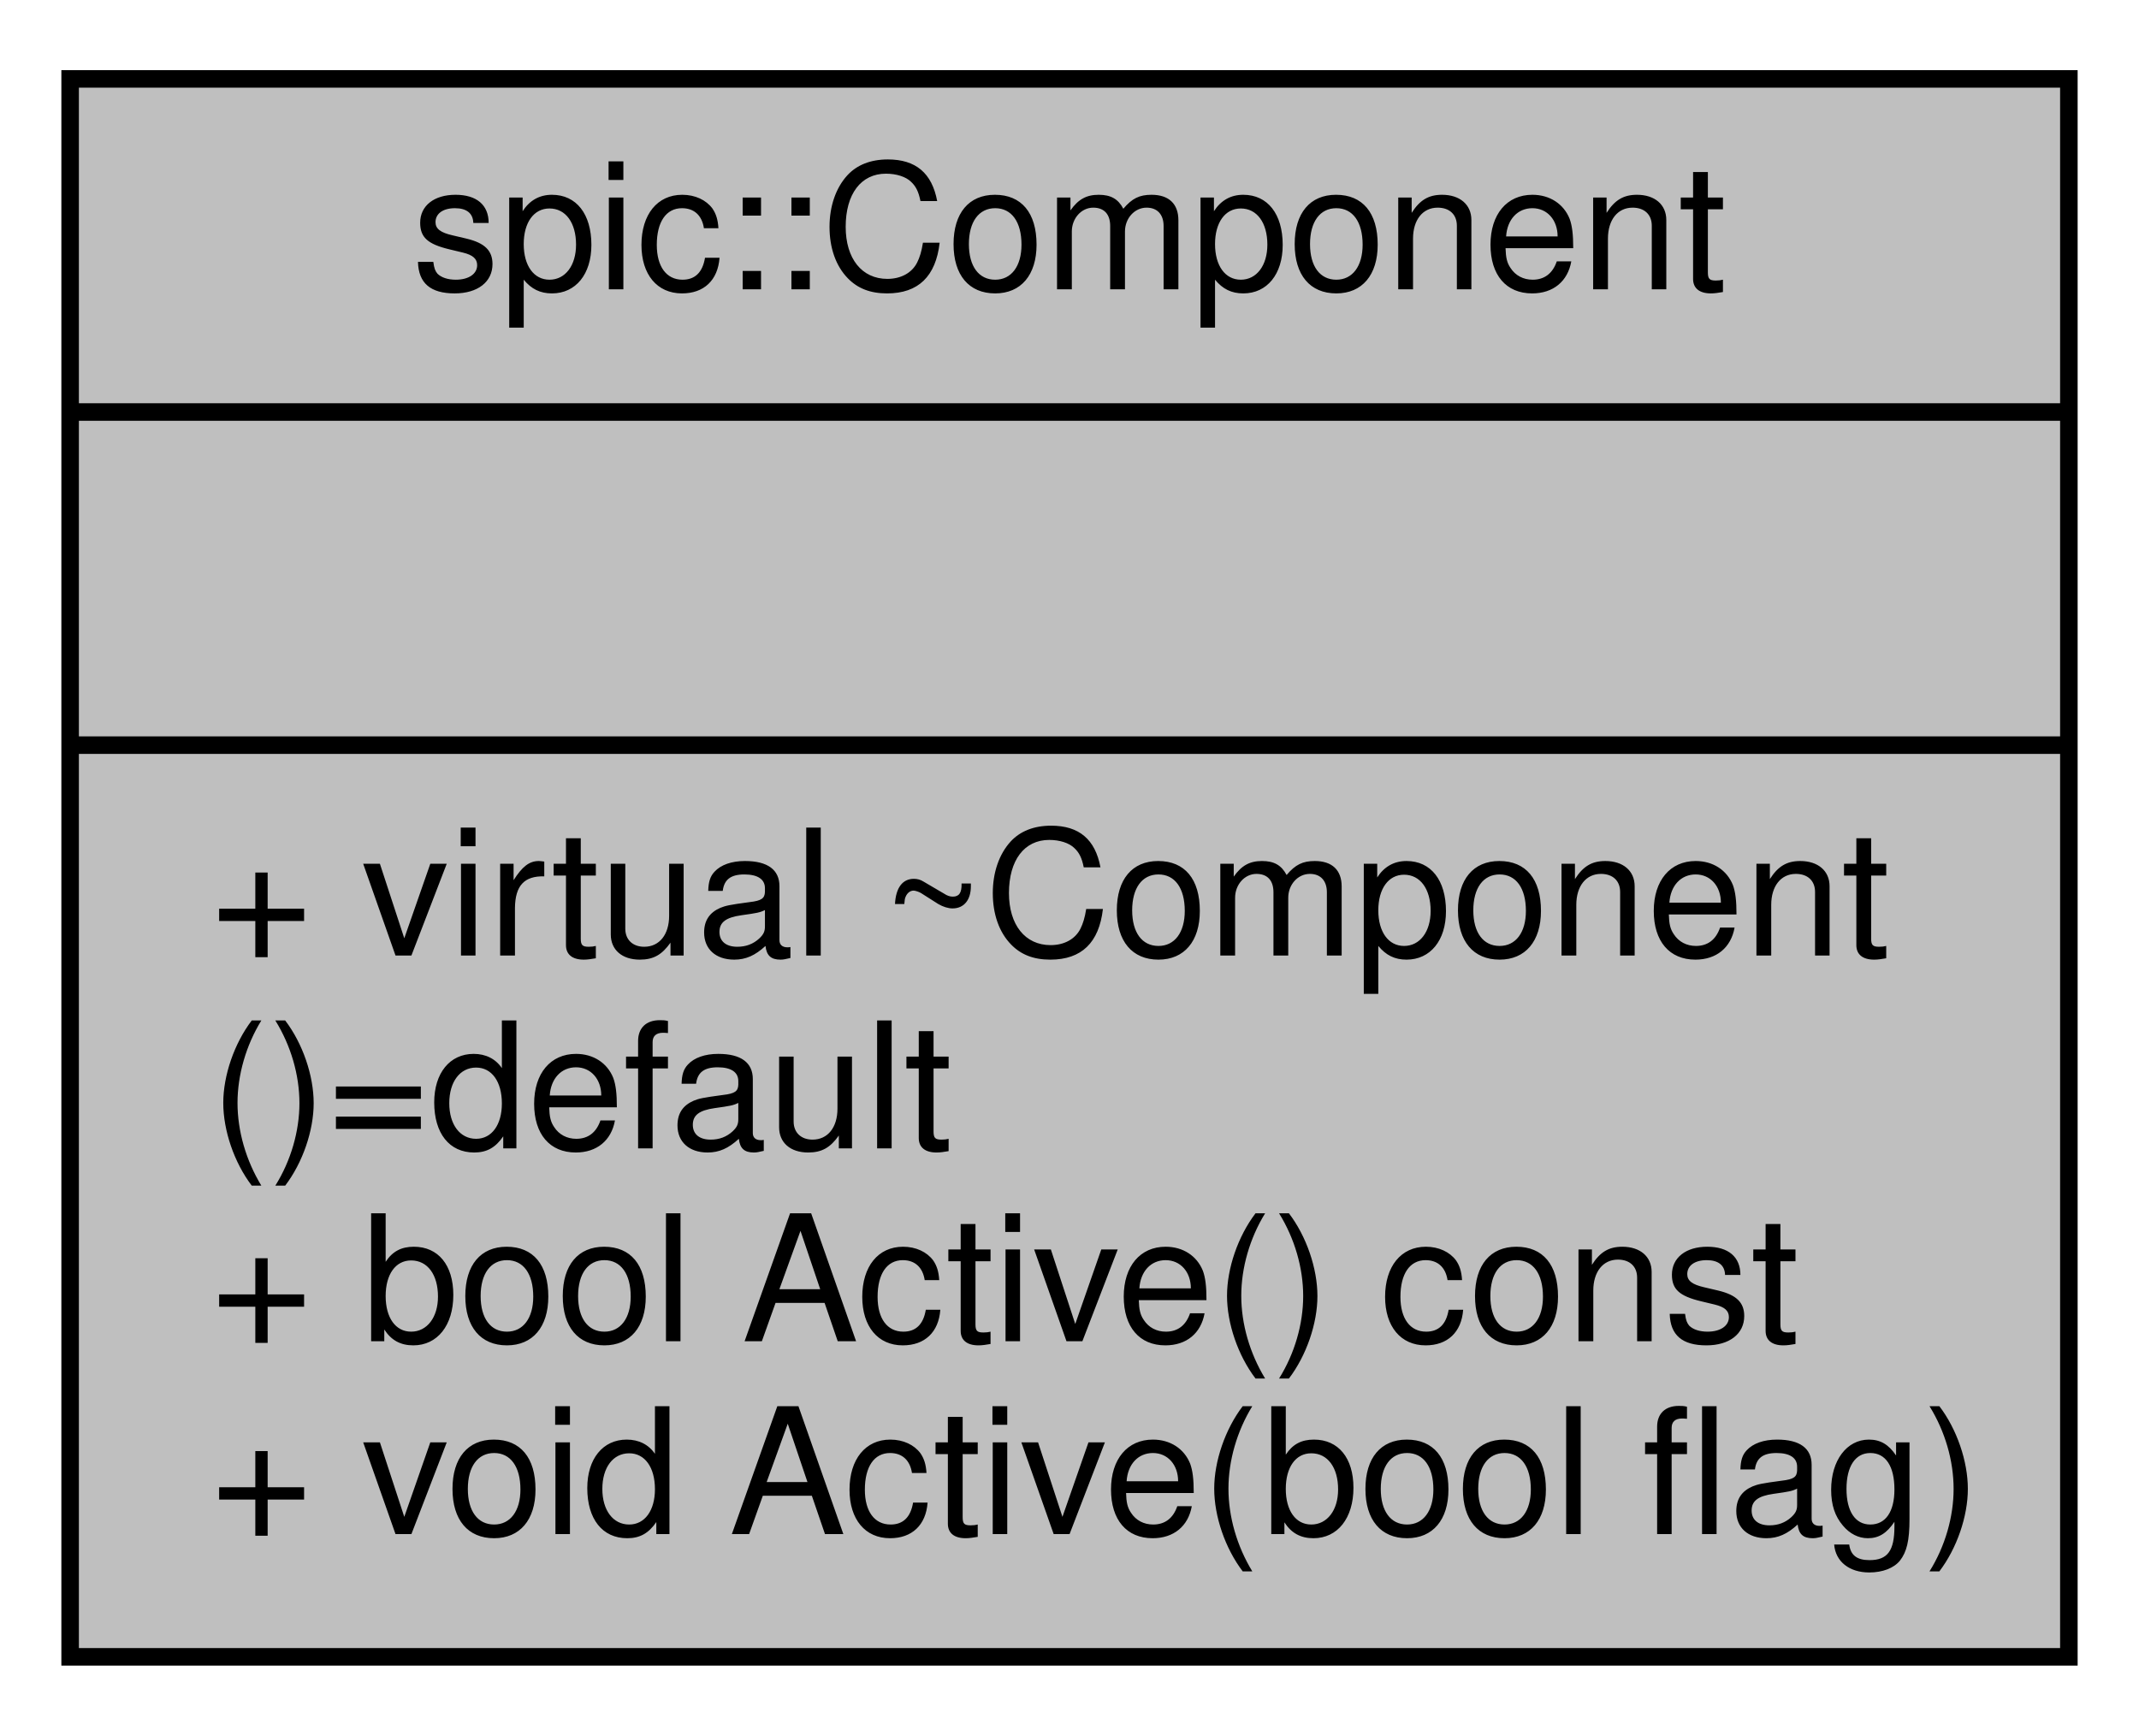
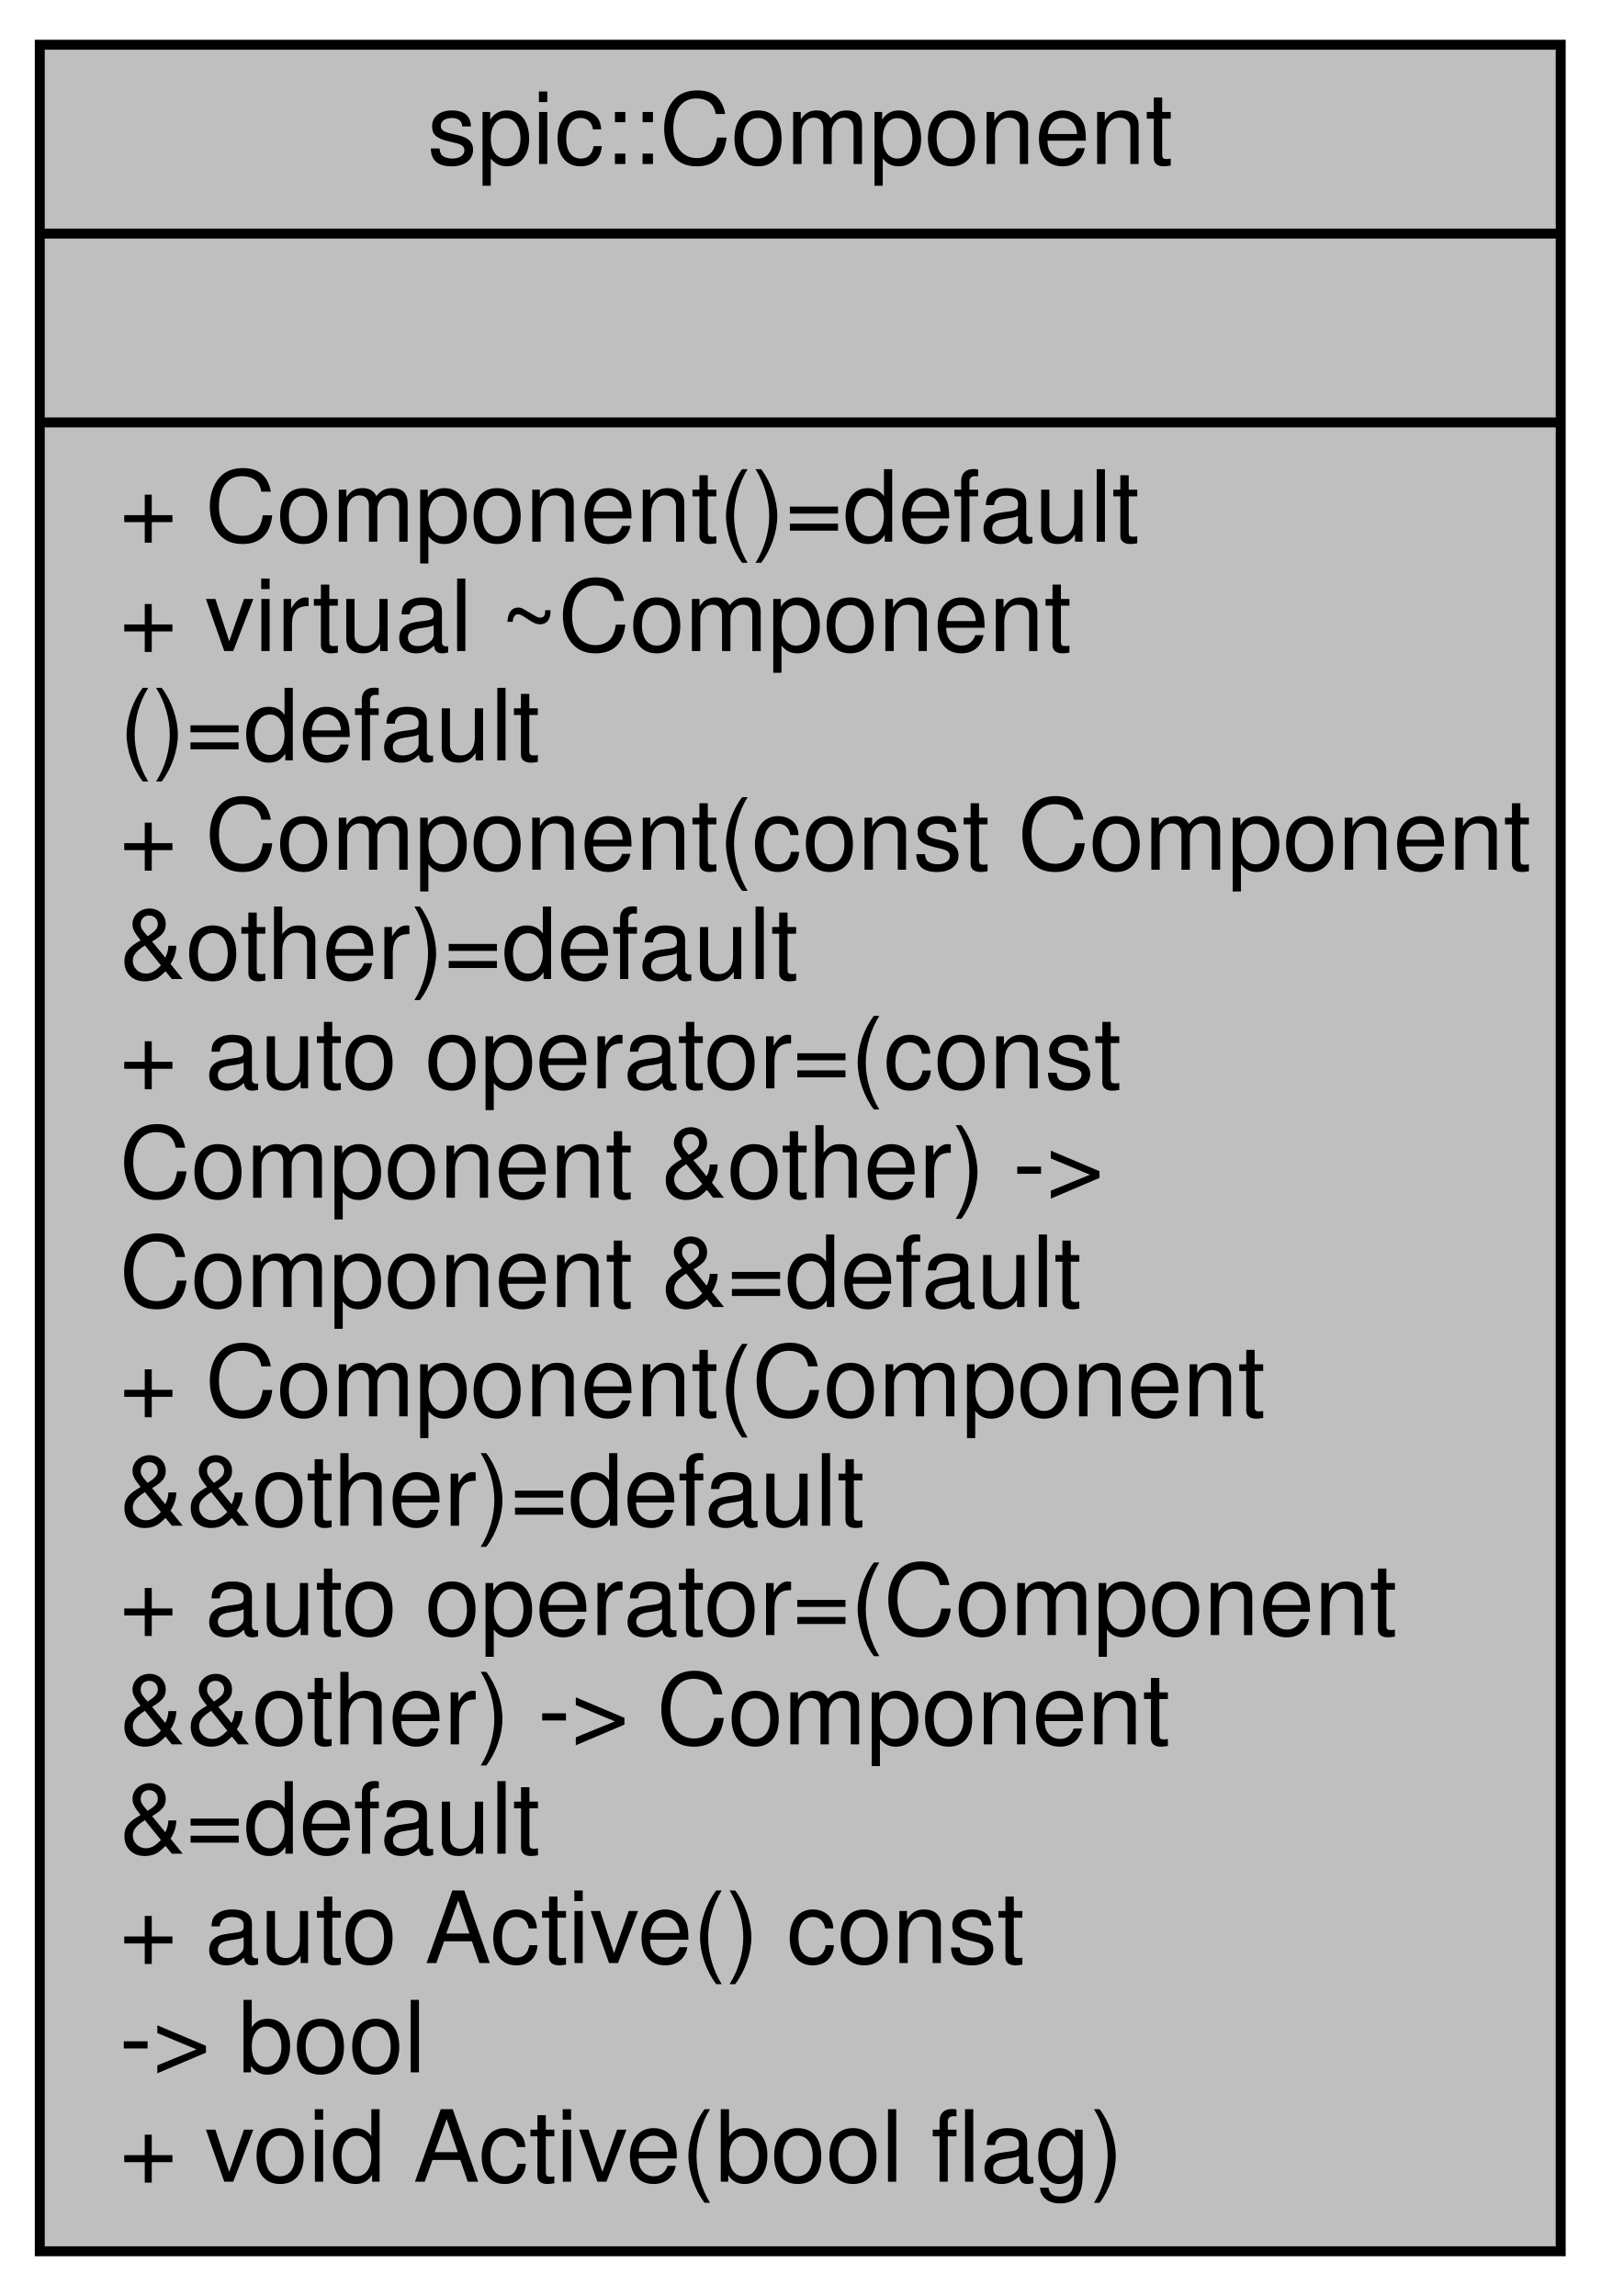
- <svg xmlns="http://www.w3.org/2000/svg" xmlns:xlink="http://www.w3.org/1999/xlink" width="122pt" height="99pt" viewBox="0.00 0.00 122.00 99.00">
-   <g id="graph0" class="graph" transform="scale(1 1) rotate(0) translate(4 95)">
+ <svg xmlns="http://www.w3.org/2000/svg" xmlns:xlink="http://www.w3.org/1999/xlink" width="161pt" height="231pt" viewBox="0.00 0.00 161.00 231.00">
+   <g id="graph0" class="graph" transform="scale(1 1) rotate(0) translate(4 227)">
    <g id="node1" class="node">
      <g id="a_node1">
        <a xlink:title="Base class for all components.">
-           <polygon fill="#bfbfbf" stroke="black" points="0,-0.5 0,-90.5 114,-90.5 114,-0.5 0,-0.5" />
-           <text text-anchor="middle" x="57" y="-78.5" font-family="Helvetica,sans-Serif" font-size="10.00">spic::Component</text>
-           <polyline fill="none" stroke="black" points="0,-71.5 114,-71.5 " />
-           <text text-anchor="middle" x="57" y="-59.5" font-family="Helvetica,sans-Serif" font-size="10.00"> </text>
-           <polyline fill="none" stroke="black" points="0,-52.5 114,-52.5 " />
-           <text text-anchor="start" x="8" y="-40.5" font-family="Helvetica,sans-Serif" font-size="10.00">+ virtual ~Component</text>
-           <text text-anchor="start" x="8" y="-29.5" font-family="Helvetica,sans-Serif" font-size="10.00">()=default</text>
-           <text text-anchor="start" x="8" y="-18.5" font-family="Helvetica,sans-Serif" font-size="10.00">+ bool Active() const</text>
+           <polygon fill="#bfbfbf" stroke="black" points="0,-0.5 0,-222.5 153,-222.5 153,-0.5 0,-0.5" />
+           <text text-anchor="middle" x="76.5" y="-210.5" font-family="Helvetica,sans-Serif" font-size="10.00">spic::Component</text>
+           <polyline fill="none" stroke="black" points="0,-203.5 153,-203.5 " />
+           <text text-anchor="middle" x="76.5" y="-191.5" font-family="Helvetica,sans-Serif" font-size="10.00"> </text>
+           <polyline fill="none" stroke="black" points="0,-184.5 153,-184.5 " />
+           <text text-anchor="start" x="8" y="-172.5" font-family="Helvetica,sans-Serif" font-size="10.00">+ Component()=default</text>
+           <text text-anchor="start" x="8" y="-161.5" font-family="Helvetica,sans-Serif" font-size="10.00">+ virtual ~Component</text>
+           <text text-anchor="start" x="8" y="-150.5" font-family="Helvetica,sans-Serif" font-size="10.00">()=default</text>
+           <text text-anchor="start" x="8" y="-139.5" font-family="Helvetica,sans-Serif" font-size="10.00">+ Component(const Component</text>
+           <text text-anchor="start" x="8" y="-128.5" font-family="Helvetica,sans-Serif" font-size="10.00"> &amp;other)=default</text>
+           <text text-anchor="start" x="8" y="-117.5" font-family="Helvetica,sans-Serif" font-size="10.00">+ auto operator=(const</text>
+           <text text-anchor="start" x="8" y="-106.5" font-family="Helvetica,sans-Serif" font-size="10.00"> Component &amp;other) -&gt;</text>
+           <text text-anchor="start" x="8" y="-95.5" font-family="Helvetica,sans-Serif" font-size="10.00"> Component &amp;=default</text>
+           <text text-anchor="start" x="8" y="-84.5" font-family="Helvetica,sans-Serif" font-size="10.00">+ Component(Component</text>
+           <text text-anchor="start" x="8" y="-73.5" font-family="Helvetica,sans-Serif" font-size="10.00"> &amp;&amp;other)=default</text>
+           <text text-anchor="start" x="8" y="-62.5" font-family="Helvetica,sans-Serif" font-size="10.00">+ auto operator=(Component</text>
+           <text text-anchor="start" x="8" y="-51.5" font-family="Helvetica,sans-Serif" font-size="10.00"> &amp;&amp;other) -&gt; Component</text>
+           <text text-anchor="start" x="8" y="-40.5" font-family="Helvetica,sans-Serif" font-size="10.00"> &amp;=default</text>
+           <text text-anchor="start" x="8" y="-29.5" font-family="Helvetica,sans-Serif" font-size="10.00">+ auto Active() const</text>
+           <text text-anchor="start" x="8" y="-18.5" font-family="Helvetica,sans-Serif" font-size="10.00"> -&gt; bool</text>
          <text text-anchor="start" x="8" y="-7.5" font-family="Helvetica,sans-Serif" font-size="10.00">+ void Active(bool flag)</text>
        </a>
      </g>
    </g>
  </g>
</svg>
